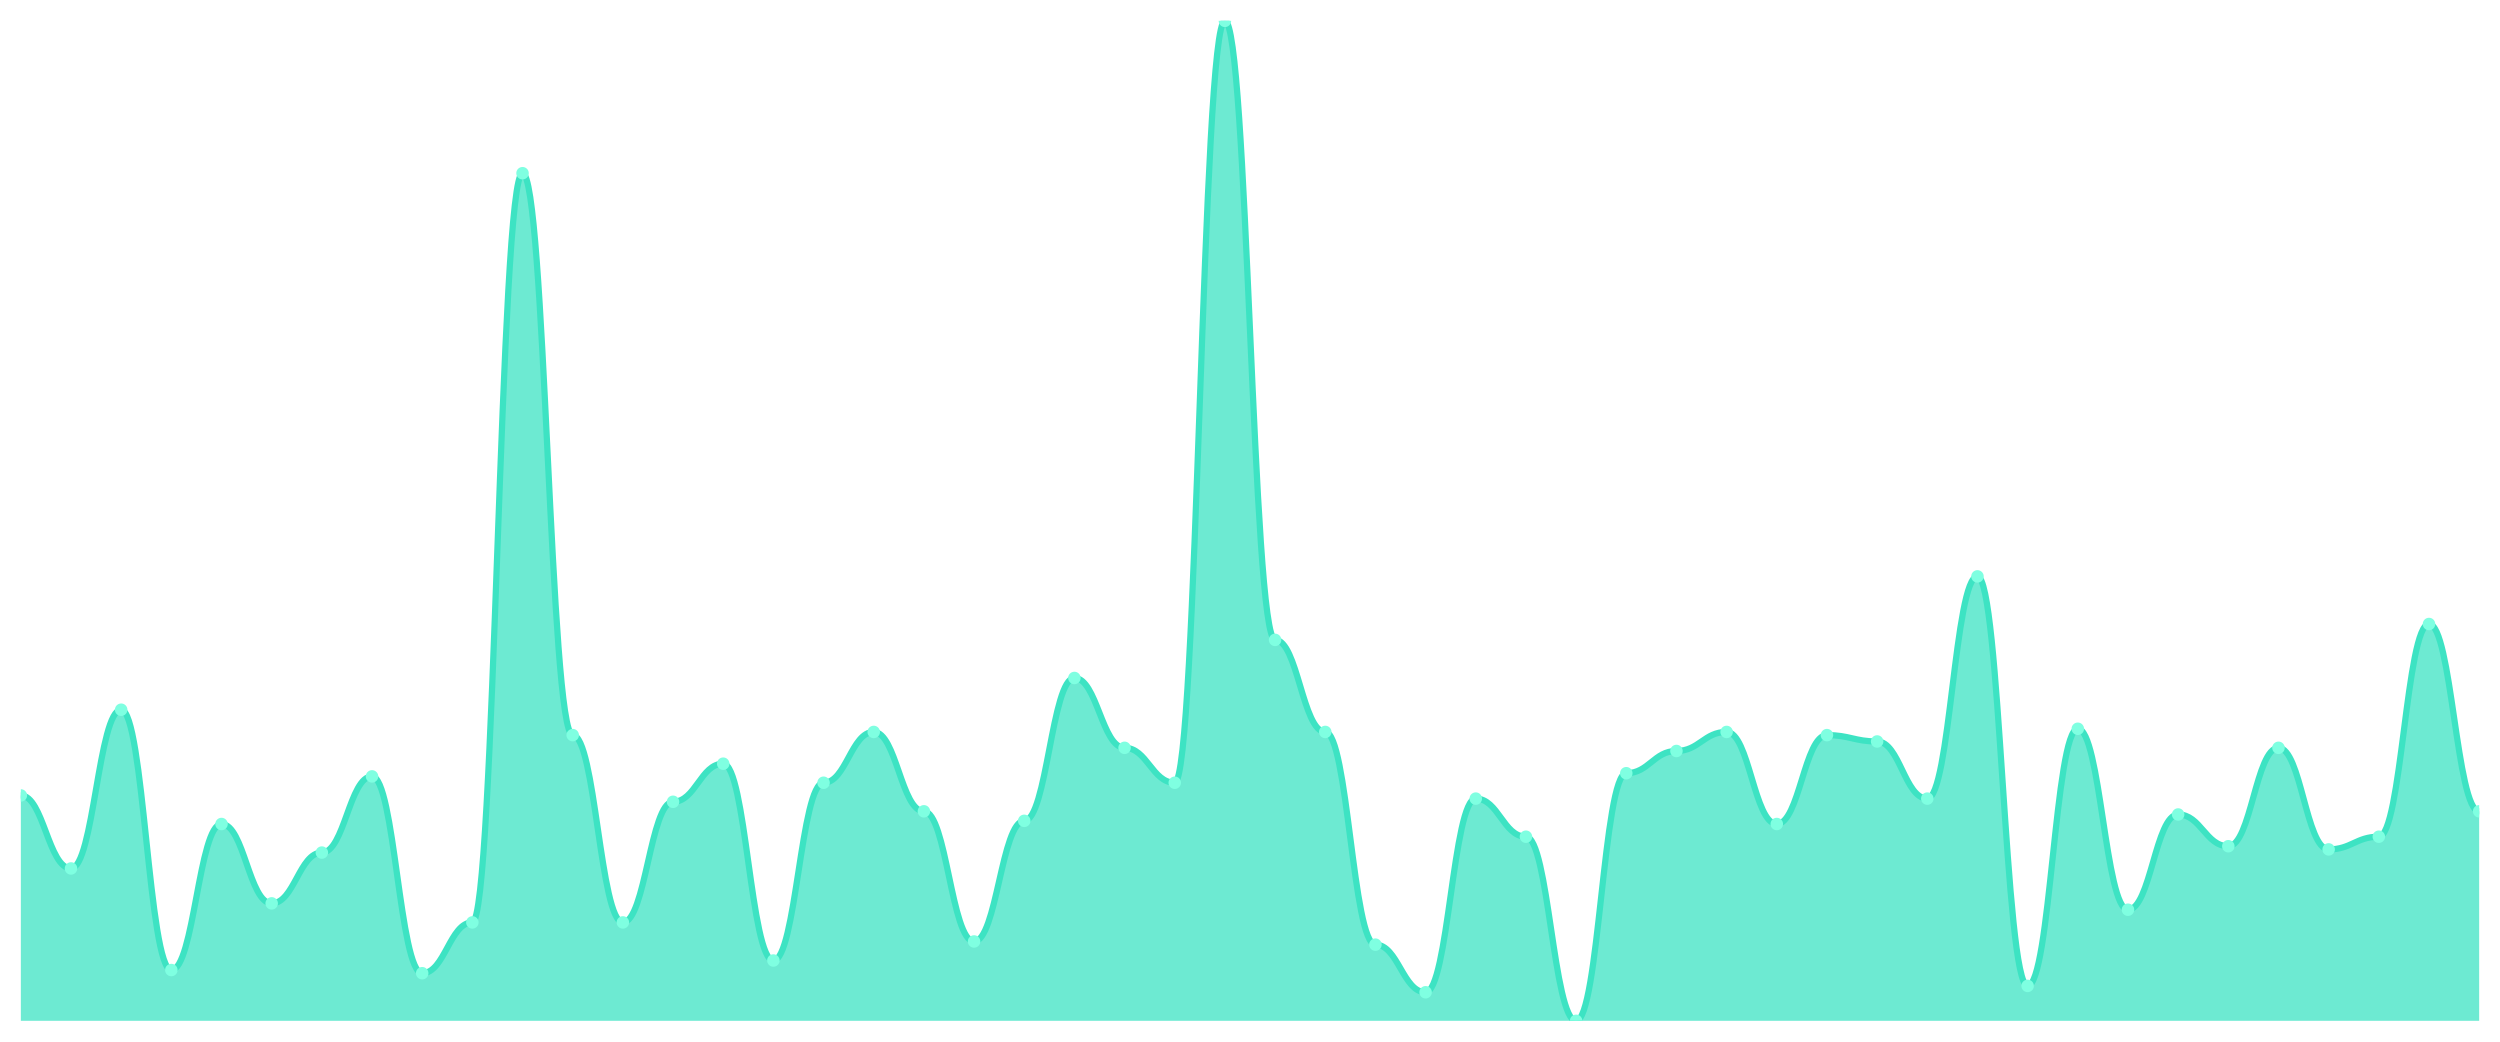
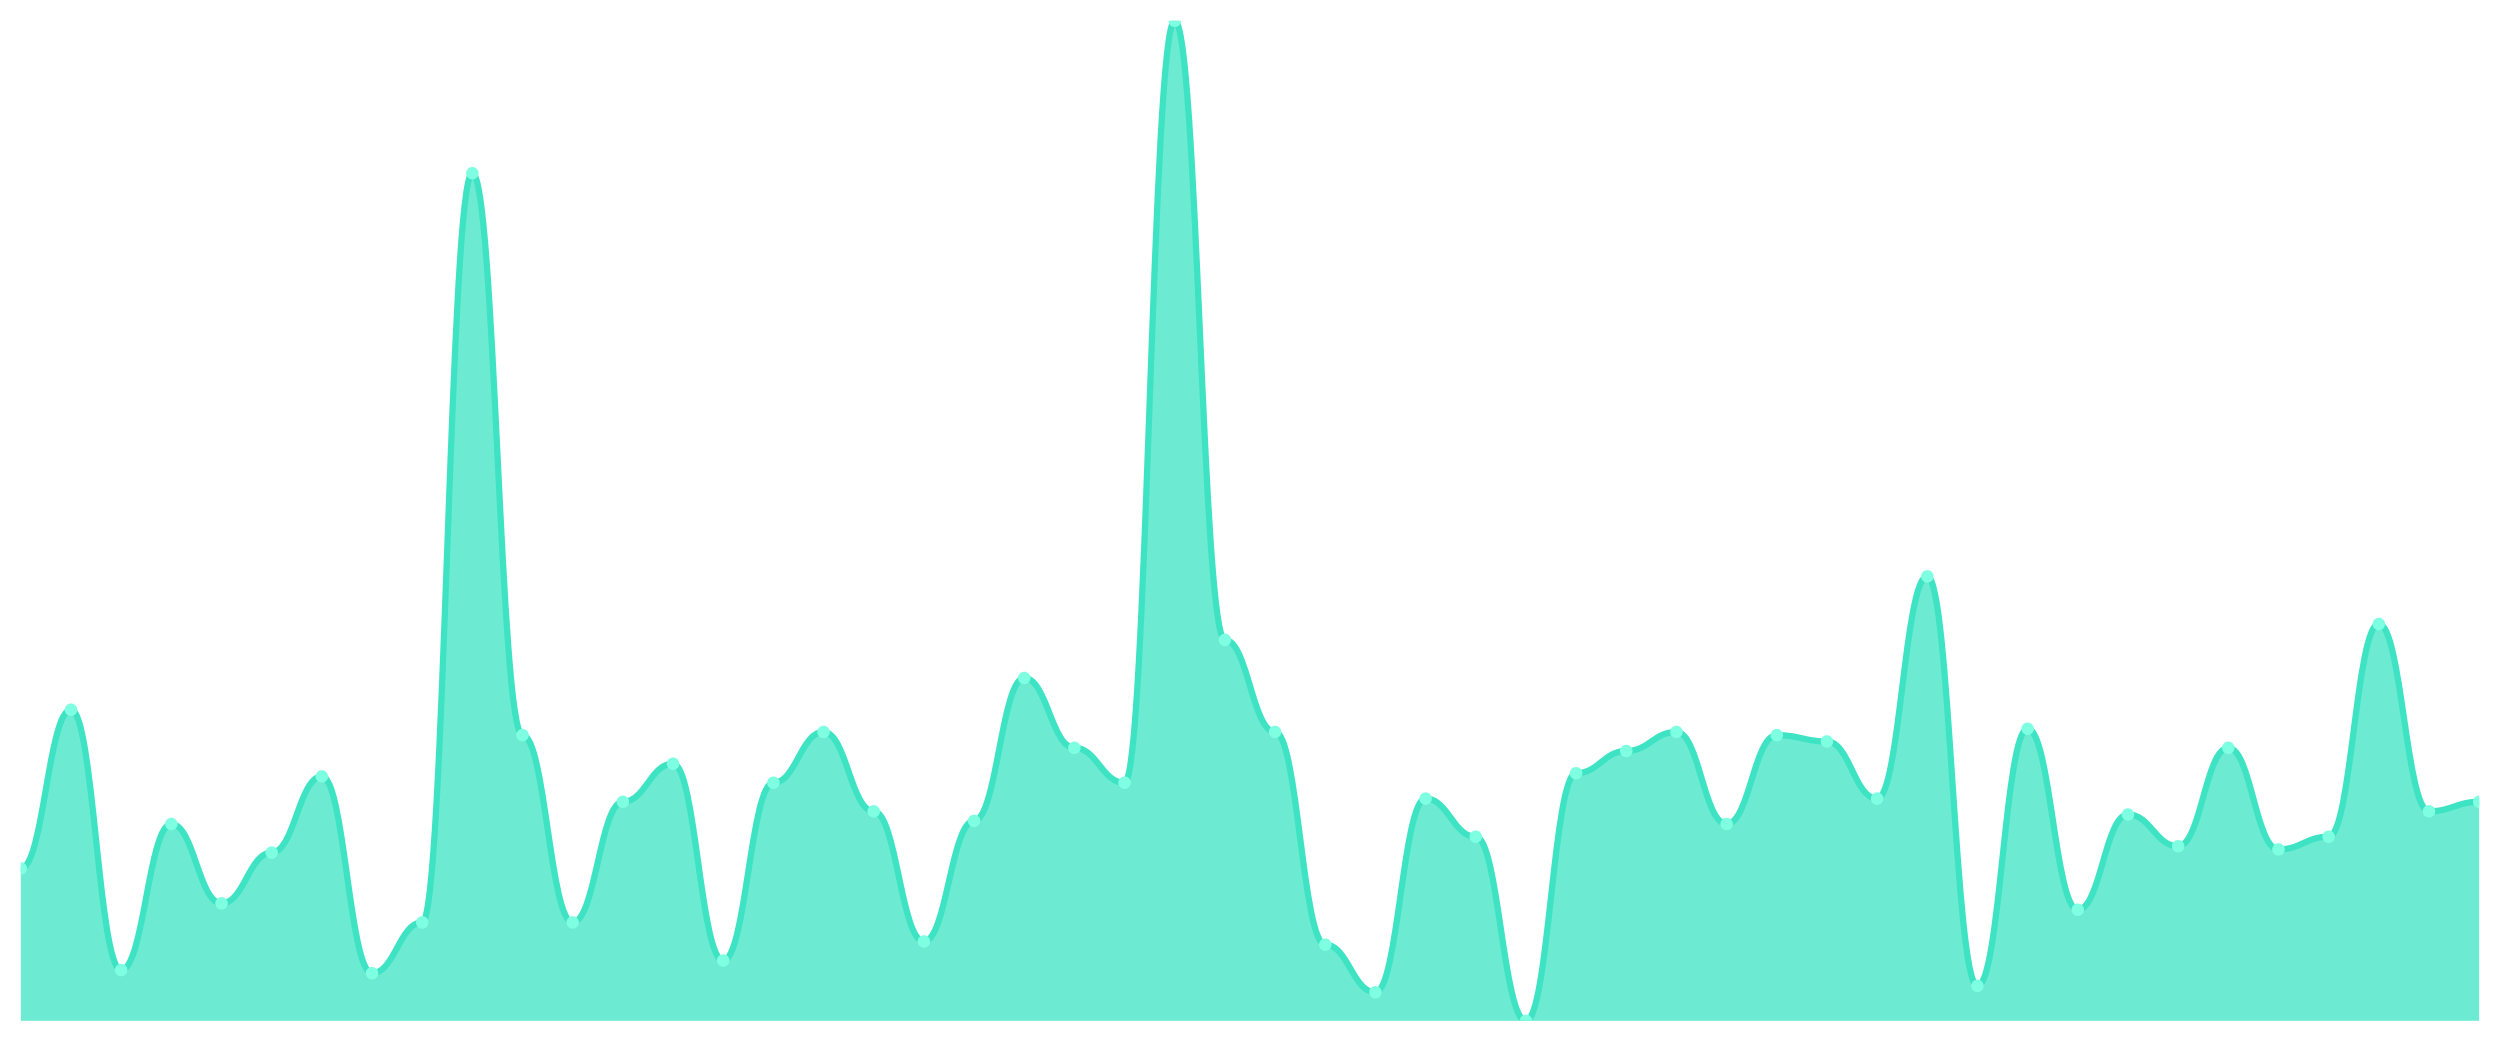
<svg xmlns="http://www.w3.org/2000/svg" viewBox="0 0 1200 500" width="1200" height="500">
  <defs>
    <clipPath id="c">
      <rect x="10" y="10" width="1180" height="480" />
    </clipPath>
  </defs>
  <rect width="1200" height="500" fill="none" />
  <g clip-path="url(#c)">
-     <path d="M 10,490 L 10,381.81 C 20.837,381.81 23.245,416.857 34.082,416.857 C 44.918,416.857 47.327,340.667 58.163,340.667 C 69,340.667 71.408,465.619 82.245,465.619 C 93.082,465.619 95.49,395.524 106.327,395.524 C 117.163,395.524 119.571,433.619 130.408,433.619 C 141.245,433.619 143.653,409.238 154.49,409.238 C 165.327,409.238 167.735,372.667 178.571,372.667 C 189.408,372.667 191.816,467.143 202.653,467.143 C 213.49,467.143 215.898,442.762 226.735,442.762 C 237.571,442.762 239.98,83.143 250.816,83.143 C 261.653,83.143 264.061,352.857 274.898,352.857 C 285.735,352.857 288.143,442.762 298.98,442.762 C 309.816,442.762 312.224,384.857 323.061,384.857 C 333.898,384.857 336.306,366.571 347.143,366.571 C 357.98,366.571 360.388,461.048 371.224,461.048 C 382.061,461.048 384.469,375.714 395.306,375.714 C 406.143,375.714 408.551,351.333 419.388,351.333 C 430.224,351.333 432.633,389.429 443.469,389.429 C 454.306,389.429 456.714,451.905 467.551,451.905 C 478.388,451.905 480.796,394 491.633,394 C 502.469,394 504.878,325.429 515.714,325.429 C 526.551,325.429 528.959,358.952 539.796,358.952 C 550.633,358.952 553.041,375.714 563.878,375.714 C 574.714,375.714 577.122,10 587.959,10 C 598.796,10 601.204,307.143 612.041,307.143 C 622.878,307.143 625.286,351.333 636.122,351.333 C 646.959,351.333 649.367,453.429 660.204,453.429 C 671.041,453.429 673.449,476.286 684.286,476.286 C 695.122,476.286 697.531,383.333 708.367,383.333 C 719.204,383.333 721.612,401.619 732.449,401.619 C 743.286,401.619 745.694,490 756.531,490 C 767.367,490 769.776,371.143 780.612,371.143 C 791.449,371.143 793.857,360.476 804.694,360.476 C 815.531,360.476 817.939,351.333 828.776,351.333 C 839.612,351.333 842.02,395.524 852.857,395.524 C 863.694,395.524 866.102,352.857 876.939,352.857 C 887.776,352.857 890.184,355.905 901.02,355.905 C 911.857,355.905 914.265,383.333 925.102,383.333 C 935.939,383.333 938.347,276.667 949.184,276.667 C 960.02,276.667 962.429,473.238 973.265,473.238 C 984.102,473.238 986.51,349.81 997.347,349.81 C 1008.184,349.81 1010.592,436.667 1021.429,436.667 C 1032.265,436.667 1034.673,390.952 1045.51,390.952 C 1056.347,390.952 1058.755,406.19 1069.592,406.19 C 1080.429,406.19 1082.837,358.952 1093.673,358.952 C 1104.51,358.952 1106.918,407.714 1117.755,407.714 C 1128.592,407.714 1131,401.619 1141.837,401.619 C 1152.673,401.619 1155.082,299.524 1165.918,299.524 C 1176.755,299.524 1179.163,389.429 1190,389.429 L 1190,490 Z" fill="rgba(61,227,195,0.75)" />
-     <path d="M 10,381.81 C 20.837,381.81 23.245,416.857 34.082,416.857 C 44.918,416.857 47.327,340.667 58.163,340.667 C 69,340.667 71.408,465.619 82.245,465.619 C 93.082,465.619 95.49,395.524 106.327,395.524 C 117.163,395.524 119.571,433.619 130.408,433.619 C 141.245,433.619 143.653,409.238 154.49,409.238 C 165.327,409.238 167.735,372.667 178.571,372.667 C 189.408,372.667 191.816,467.143 202.653,467.143 C 213.49,467.143 215.898,442.762 226.735,442.762 C 237.571,442.762 239.98,83.143 250.816,83.143 C 261.653,83.143 264.061,352.857 274.898,352.857 C 285.735,352.857 288.143,442.762 298.98,442.762 C 309.816,442.762 312.224,384.857 323.061,384.857 C 333.898,384.857 336.306,366.571 347.143,366.571 C 357.98,366.571 360.388,461.048 371.224,461.048 C 382.061,461.048 384.469,375.714 395.306,375.714 C 406.143,375.714 408.551,351.333 419.388,351.333 C 430.224,351.333 432.633,389.429 443.469,389.429 C 454.306,389.429 456.714,451.905 467.551,451.905 C 478.388,451.905 480.796,394 491.633,394 C 502.469,394 504.878,325.429 515.714,325.429 C 526.551,325.429 528.959,358.952 539.796,358.952 C 550.633,358.952 553.041,375.714 563.878,375.714 C 574.714,375.714 577.122,10 587.959,10 C 598.796,10 601.204,307.143 612.041,307.143 C 622.878,307.143 625.286,351.333 636.122,351.333 C 646.959,351.333 649.367,453.429 660.204,453.429 C 671.041,453.429 673.449,476.286 684.286,476.286 C 695.122,476.286 697.531,383.333 708.367,383.333 C 719.204,383.333 721.612,401.619 732.449,401.619 C 743.286,401.619 745.694,490 756.531,490 C 767.367,490 769.776,371.143 780.612,371.143 C 791.449,371.143 793.857,360.476 804.694,360.476 C 815.531,360.476 817.939,351.333 828.776,351.333 C 839.612,351.333 842.02,395.524 852.857,395.524 C 863.694,395.524 866.102,352.857 876.939,352.857 C 887.776,352.857 890.184,355.905 901.02,355.905 C 911.857,355.905 914.265,383.333 925.102,383.333 C 935.939,383.333 938.347,276.667 949.184,276.667 C 960.02,276.667 962.429,473.238 973.265,473.238 C 984.102,473.238 986.51,349.81 997.347,349.81 C 1008.184,349.81 1010.592,436.667 1021.429,436.667 C 1032.265,436.667 1034.673,390.952 1045.51,390.952 C 1056.347,390.952 1058.755,406.19 1069.592,406.19 C 1080.429,406.19 1082.837,358.952 1093.673,358.952 C 1104.51,358.952 1106.918,407.714 1117.755,407.714 C 1128.592,407.714 1131,401.619 1141.837,401.619 C 1152.673,401.619 1155.082,299.524 1165.918,299.524 C 1176.755,299.524 1179.163,389.429 1190,389.429" fill="none" stroke="#3de3c3" stroke-width="3" stroke-linecap="round" stroke-linejoin="round" />
-     <circle cx="10" cy="381.81" r="3" fill="#7fffe1" />
-     <circle cx="34.082" cy="416.857" r="3" fill="#7fffe1" />
-     <circle cx="58.163" cy="340.667" r="3" fill="#7fffe1" />
-     <circle cx="82.245" cy="465.619" r="3" fill="#7fffe1" />
-     <circle cx="106.327" cy="395.524" r="3" fill="#7fffe1" />
-     <circle cx="130.408" cy="433.619" r="3" fill="#7fffe1" />
-     <circle cx="154.49" cy="409.238" r="3" fill="#7fffe1" />
-     <circle cx="178.571" cy="372.667" r="3" fill="#7fffe1" />
-     <circle cx="202.653" cy="467.143" r="3" fill="#7fffe1" />
-     <circle cx="226.735" cy="442.762" r="3" fill="#7fffe1" />
-     <circle cx="250.816" cy="83.143" r="3" fill="#7fffe1" />
-     <circle cx="274.898" cy="352.857" r="3" fill="#7fffe1" />
-     <circle cx="298.98" cy="442.762" r="3" fill="#7fffe1" />
-     <circle cx="323.061" cy="384.857" r="3" fill="#7fffe1" />
-     <circle cx="347.143" cy="366.571" r="3" fill="#7fffe1" />
-     <circle cx="371.224" cy="461.048" r="3" fill="#7fffe1" />
-     <circle cx="395.306" cy="375.714" r="3" fill="#7fffe1" />
-     <circle cx="419.388" cy="351.333" r="3" fill="#7fffe1" />
-     <circle cx="443.469" cy="389.429" r="3" fill="#7fffe1" />
-     <circle cx="467.551" cy="451.905" r="3" fill="#7fffe1" />
-     <circle cx="491.633" cy="394" r="3" fill="#7fffe1" />
-     <circle cx="515.714" cy="325.429" r="3" fill="#7fffe1" />
-     <circle cx="539.796" cy="358.952" r="3" fill="#7fffe1" />
-     <circle cx="563.878" cy="375.714" r="3" fill="#7fffe1" />
-     <circle cx="587.959" cy="10" r="3" fill="#7fffe1" />
-     <circle cx="612.041" cy="307.143" r="3" fill="#7fffe1" />
-     <circle cx="636.122" cy="351.333" r="3" fill="#7fffe1" />
-     <circle cx="660.204" cy="453.429" r="3" fill="#7fffe1" />
-     <circle cx="684.286" cy="476.286" r="3" fill="#7fffe1" />
-     <circle cx="708.367" cy="383.333" r="3" fill="#7fffe1" />
-     <circle cx="732.449" cy="401.619" r="3" fill="#7fffe1" />
-     <circle cx="756.531" cy="490" r="3" fill="#7fffe1" />
-     <circle cx="780.612" cy="371.143" r="3" fill="#7fffe1" />
-     <circle cx="804.694" cy="360.476" r="3" fill="#7fffe1" />
-     <circle cx="828.776" cy="351.333" r="3" fill="#7fffe1" />
-     <circle cx="852.857" cy="395.524" r="3" fill="#7fffe1" />
-     <circle cx="876.939" cy="352.857" r="3" fill="#7fffe1" />
-     <circle cx="901.02" cy="355.905" r="3" fill="#7fffe1" />
-     <circle cx="925.102" cy="383.333" r="3" fill="#7fffe1" />
-     <circle cx="949.184" cy="276.667" r="3" fill="#7fffe1" />
-     <circle cx="973.265" cy="473.238" r="3" fill="#7fffe1" />
-     <circle cx="997.347" cy="349.81" r="3" fill="#7fffe1" />
-     <circle cx="1021.429" cy="436.667" r="3" fill="#7fffe1" />
-     <circle cx="1045.51" cy="390.952" r="3" fill="#7fffe1" />
-     <circle cx="1069.592" cy="406.19" r="3" fill="#7fffe1" />
-     <circle cx="1093.673" cy="358.952" r="3" fill="#7fffe1" />
-     <circle cx="1117.755" cy="407.714" r="3" fill="#7fffe1" />
-     <circle cx="1141.837" cy="401.619" r="3" fill="#7fffe1" />
-     <circle cx="1165.918" cy="299.524" r="3" fill="#7fffe1" />
-     <circle cx="1190" cy="389.429" r="3" fill="#7fffe1" />
+     <path d="M 10,490 L 10,416.857 C 20.837,416.857 23.245,340.667 34.082,340.667 C 44.918,340.667 47.327,465.619 58.163,465.619 C 69,465.619 71.408,395.524 82.245,395.524 C 93.082,395.524 95.49,433.619 106.327,433.619 C 117.163,433.619 119.571,409.238 130.408,409.238 C 141.245,409.238 143.653,372.667 154.49,372.667 C 165.327,372.667 167.735,467.143 178.571,467.143 C 189.408,467.143 191.816,442.762 202.653,442.762 C 213.49,442.762 215.898,83.143 226.735,83.143 C 237.571,83.143 239.98,352.857 250.816,352.857 C 261.653,352.857 264.061,442.762 274.898,442.762 C 285.735,442.762 288.143,384.857 298.98,384.857 C 309.816,384.857 312.224,366.571 323.061,366.571 C 333.898,366.571 336.306,461.048 347.143,461.048 C 357.98,461.048 360.388,375.714 371.224,375.714 C 382.061,375.714 384.469,351.333 395.306,351.333 C 406.143,351.333 408.551,389.429 419.388,389.429 C 430.224,389.429 432.633,451.905 443.469,451.905 C 454.306,451.905 456.714,394 467.551,394 C 478.388,394 480.796,325.429 491.633,325.429 C 502.469,325.429 504.878,358.952 515.714,358.952 C 526.551,358.952 528.959,375.714 539.796,375.714 C 550.633,375.714 553.041,10 563.878,10 C 574.714,10 577.122,307.143 587.959,307.143 C 598.796,307.143 601.204,351.333 612.041,351.333 C 622.878,351.333 625.286,453.429 636.122,453.429 C 646.959,453.429 649.367,476.286 660.204,476.286 C 671.041,476.286 673.449,383.333 684.286,383.333 C 695.122,383.333 697.531,401.619 708.367,401.619 C 719.204,401.619 721.612,490 732.449,490 C 743.286,490 745.694,371.143 756.531,371.143 C 767.367,371.143 769.776,360.476 780.612,360.476 C 791.449,360.476 793.857,351.333 804.694,351.333 C 815.531,351.333 817.939,395.524 828.776,395.524 C 839.612,395.524 842.02,352.857 852.857,352.857 C 863.694,352.857 866.102,355.905 876.939,355.905 C 887.776,355.905 890.184,383.333 901.02,383.333 C 911.857,383.333 914.265,276.667 925.102,276.667 C 935.939,276.667 938.347,473.238 949.184,473.238 C 960.02,473.238 962.429,349.81 973.265,349.81 C 984.102,349.81 986.51,436.667 997.347,436.667 C 1008.184,436.667 1010.592,390.952 1021.429,390.952 C 1032.265,390.952 1034.673,406.19 1045.51,406.19 C 1056.347,406.19 1058.755,358.952 1069.592,358.952 C 1080.429,358.952 1082.837,407.714 1093.673,407.714 C 1104.51,407.714 1106.918,401.619 1117.755,401.619 C 1128.592,401.619 1131,299.524 1141.837,299.524 C 1152.673,299.524 1155.082,389.429 1165.918,389.429 C 1176.755,389.429 1179.163,384.857 1190,384.857 L 1190,490 Z" fill="rgba(61,227,195,0.75)" />
+     <path d="M 10,416.857 C 20.837,416.857 23.245,340.667 34.082,340.667 C 44.918,340.667 47.327,465.619 58.163,465.619 C 69,465.619 71.408,395.524 82.245,395.524 C 93.082,395.524 95.49,433.619 106.327,433.619 C 117.163,433.619 119.571,409.238 130.408,409.238 C 141.245,409.238 143.653,372.667 154.49,372.667 C 165.327,372.667 167.735,467.143 178.571,467.143 C 189.408,467.143 191.816,442.762 202.653,442.762 C 213.49,442.762 215.898,83.143 226.735,83.143 C 237.571,83.143 239.98,352.857 250.816,352.857 C 261.653,352.857 264.061,442.762 274.898,442.762 C 285.735,442.762 288.143,384.857 298.98,384.857 C 309.816,384.857 312.224,366.571 323.061,366.571 C 333.898,366.571 336.306,461.048 347.143,461.048 C 357.98,461.048 360.388,375.714 371.224,375.714 C 382.061,375.714 384.469,351.333 395.306,351.333 C 406.143,351.333 408.551,389.429 419.388,389.429 C 430.224,389.429 432.633,451.905 443.469,451.905 C 454.306,451.905 456.714,394 467.551,394 C 478.388,394 480.796,325.429 491.633,325.429 C 502.469,325.429 504.878,358.952 515.714,358.952 C 526.551,358.952 528.959,375.714 539.796,375.714 C 550.633,375.714 553.041,10 563.878,10 C 574.714,10 577.122,307.143 587.959,307.143 C 598.796,307.143 601.204,351.333 612.041,351.333 C 622.878,351.333 625.286,453.429 636.122,453.429 C 646.959,453.429 649.367,476.286 660.204,476.286 C 671.041,476.286 673.449,383.333 684.286,383.333 C 695.122,383.333 697.531,401.619 708.367,401.619 C 719.204,401.619 721.612,490 732.449,490 C 743.286,490 745.694,371.143 756.531,371.143 C 767.367,371.143 769.776,360.476 780.612,360.476 C 791.449,360.476 793.857,351.333 804.694,351.333 C 815.531,351.333 817.939,395.524 828.776,395.524 C 839.612,395.524 842.02,352.857 852.857,352.857 C 863.694,352.857 866.102,355.905 876.939,355.905 C 887.776,355.905 890.184,383.333 901.02,383.333 C 911.857,383.333 914.265,276.667 925.102,276.667 C 935.939,276.667 938.347,473.238 949.184,473.238 C 960.02,473.238 962.429,349.81 973.265,349.81 C 984.102,349.81 986.51,436.667 997.347,436.667 C 1008.184,436.667 1010.592,390.952 1021.429,390.952 C 1032.265,390.952 1034.673,406.19 1045.51,406.19 C 1056.347,406.19 1058.755,358.952 1069.592,358.952 C 1080.429,358.952 1082.837,407.714 1093.673,407.714 C 1104.51,407.714 1106.918,401.619 1117.755,401.619 C 1128.592,401.619 1131,299.524 1141.837,299.524 C 1152.673,299.524 1155.082,389.429 1165.918,389.429 C 1176.755,389.429 1179.163,384.857 1190,384.857" fill="none" stroke="#3de3c3" stroke-width="3" stroke-linecap="round" stroke-linejoin="round" />
+     <circle cx="10" cy="416.857" r="3" fill="#7fffe1" />
+     <circle cx="34.082" cy="340.667" r="3" fill="#7fffe1" />
+     <circle cx="58.163" cy="465.619" r="3" fill="#7fffe1" />
+     <circle cx="82.245" cy="395.524" r="3" fill="#7fffe1" />
+     <circle cx="106.327" cy="433.619" r="3" fill="#7fffe1" />
+     <circle cx="130.408" cy="409.238" r="3" fill="#7fffe1" />
+     <circle cx="154.49" cy="372.667" r="3" fill="#7fffe1" />
+     <circle cx="178.571" cy="467.143" r="3" fill="#7fffe1" />
+     <circle cx="202.653" cy="442.762" r="3" fill="#7fffe1" />
+     <circle cx="226.735" cy="83.143" r="3" fill="#7fffe1" />
+     <circle cx="250.816" cy="352.857" r="3" fill="#7fffe1" />
+     <circle cx="274.898" cy="442.762" r="3" fill="#7fffe1" />
+     <circle cx="298.98" cy="384.857" r="3" fill="#7fffe1" />
+     <circle cx="323.061" cy="366.571" r="3" fill="#7fffe1" />
+     <circle cx="347.143" cy="461.048" r="3" fill="#7fffe1" />
+     <circle cx="371.224" cy="375.714" r="3" fill="#7fffe1" />
+     <circle cx="395.306" cy="351.333" r="3" fill="#7fffe1" />
+     <circle cx="419.388" cy="389.429" r="3" fill="#7fffe1" />
+     <circle cx="443.469" cy="451.905" r="3" fill="#7fffe1" />
+     <circle cx="467.551" cy="394" r="3" fill="#7fffe1" />
+     <circle cx="491.633" cy="325.429" r="3" fill="#7fffe1" />
+     <circle cx="515.714" cy="358.952" r="3" fill="#7fffe1" />
+     <circle cx="539.796" cy="375.714" r="3" fill="#7fffe1" />
+     <circle cx="563.878" cy="10" r="3" fill="#7fffe1" />
+     <circle cx="587.959" cy="307.143" r="3" fill="#7fffe1" />
+     <circle cx="612.041" cy="351.333" r="3" fill="#7fffe1" />
+     <circle cx="636.122" cy="453.429" r="3" fill="#7fffe1" />
+     <circle cx="660.204" cy="476.286" r="3" fill="#7fffe1" />
+     <circle cx="684.286" cy="383.333" r="3" fill="#7fffe1" />
+     <circle cx="708.367" cy="401.619" r="3" fill="#7fffe1" />
+     <circle cx="732.449" cy="490" r="3" fill="#7fffe1" />
+     <circle cx="756.531" cy="371.143" r="3" fill="#7fffe1" />
+     <circle cx="780.612" cy="360.476" r="3" fill="#7fffe1" />
+     <circle cx="804.694" cy="351.333" r="3" fill="#7fffe1" />
+     <circle cx="828.776" cy="395.524" r="3" fill="#7fffe1" />
+     <circle cx="852.857" cy="352.857" r="3" fill="#7fffe1" />
+     <circle cx="876.939" cy="355.905" r="3" fill="#7fffe1" />
+     <circle cx="901.02" cy="383.333" r="3" fill="#7fffe1" />
+     <circle cx="925.102" cy="276.667" r="3" fill="#7fffe1" />
+     <circle cx="949.184" cy="473.238" r="3" fill="#7fffe1" />
+     <circle cx="973.265" cy="349.81" r="3" fill="#7fffe1" />
+     <circle cx="997.347" cy="436.667" r="3" fill="#7fffe1" />
+     <circle cx="1021.429" cy="390.952" r="3" fill="#7fffe1" />
+     <circle cx="1045.51" cy="406.19" r="3" fill="#7fffe1" />
+     <circle cx="1069.592" cy="358.952" r="3" fill="#7fffe1" />
+     <circle cx="1093.673" cy="407.714" r="3" fill="#7fffe1" />
+     <circle cx="1117.755" cy="401.619" r="3" fill="#7fffe1" />
+     <circle cx="1141.837" cy="299.524" r="3" fill="#7fffe1" />
+     <circle cx="1165.918" cy="389.429" r="3" fill="#7fffe1" />
+     <circle cx="1190" cy="384.857" r="3" fill="#7fffe1" />
  </g>
</svg>
